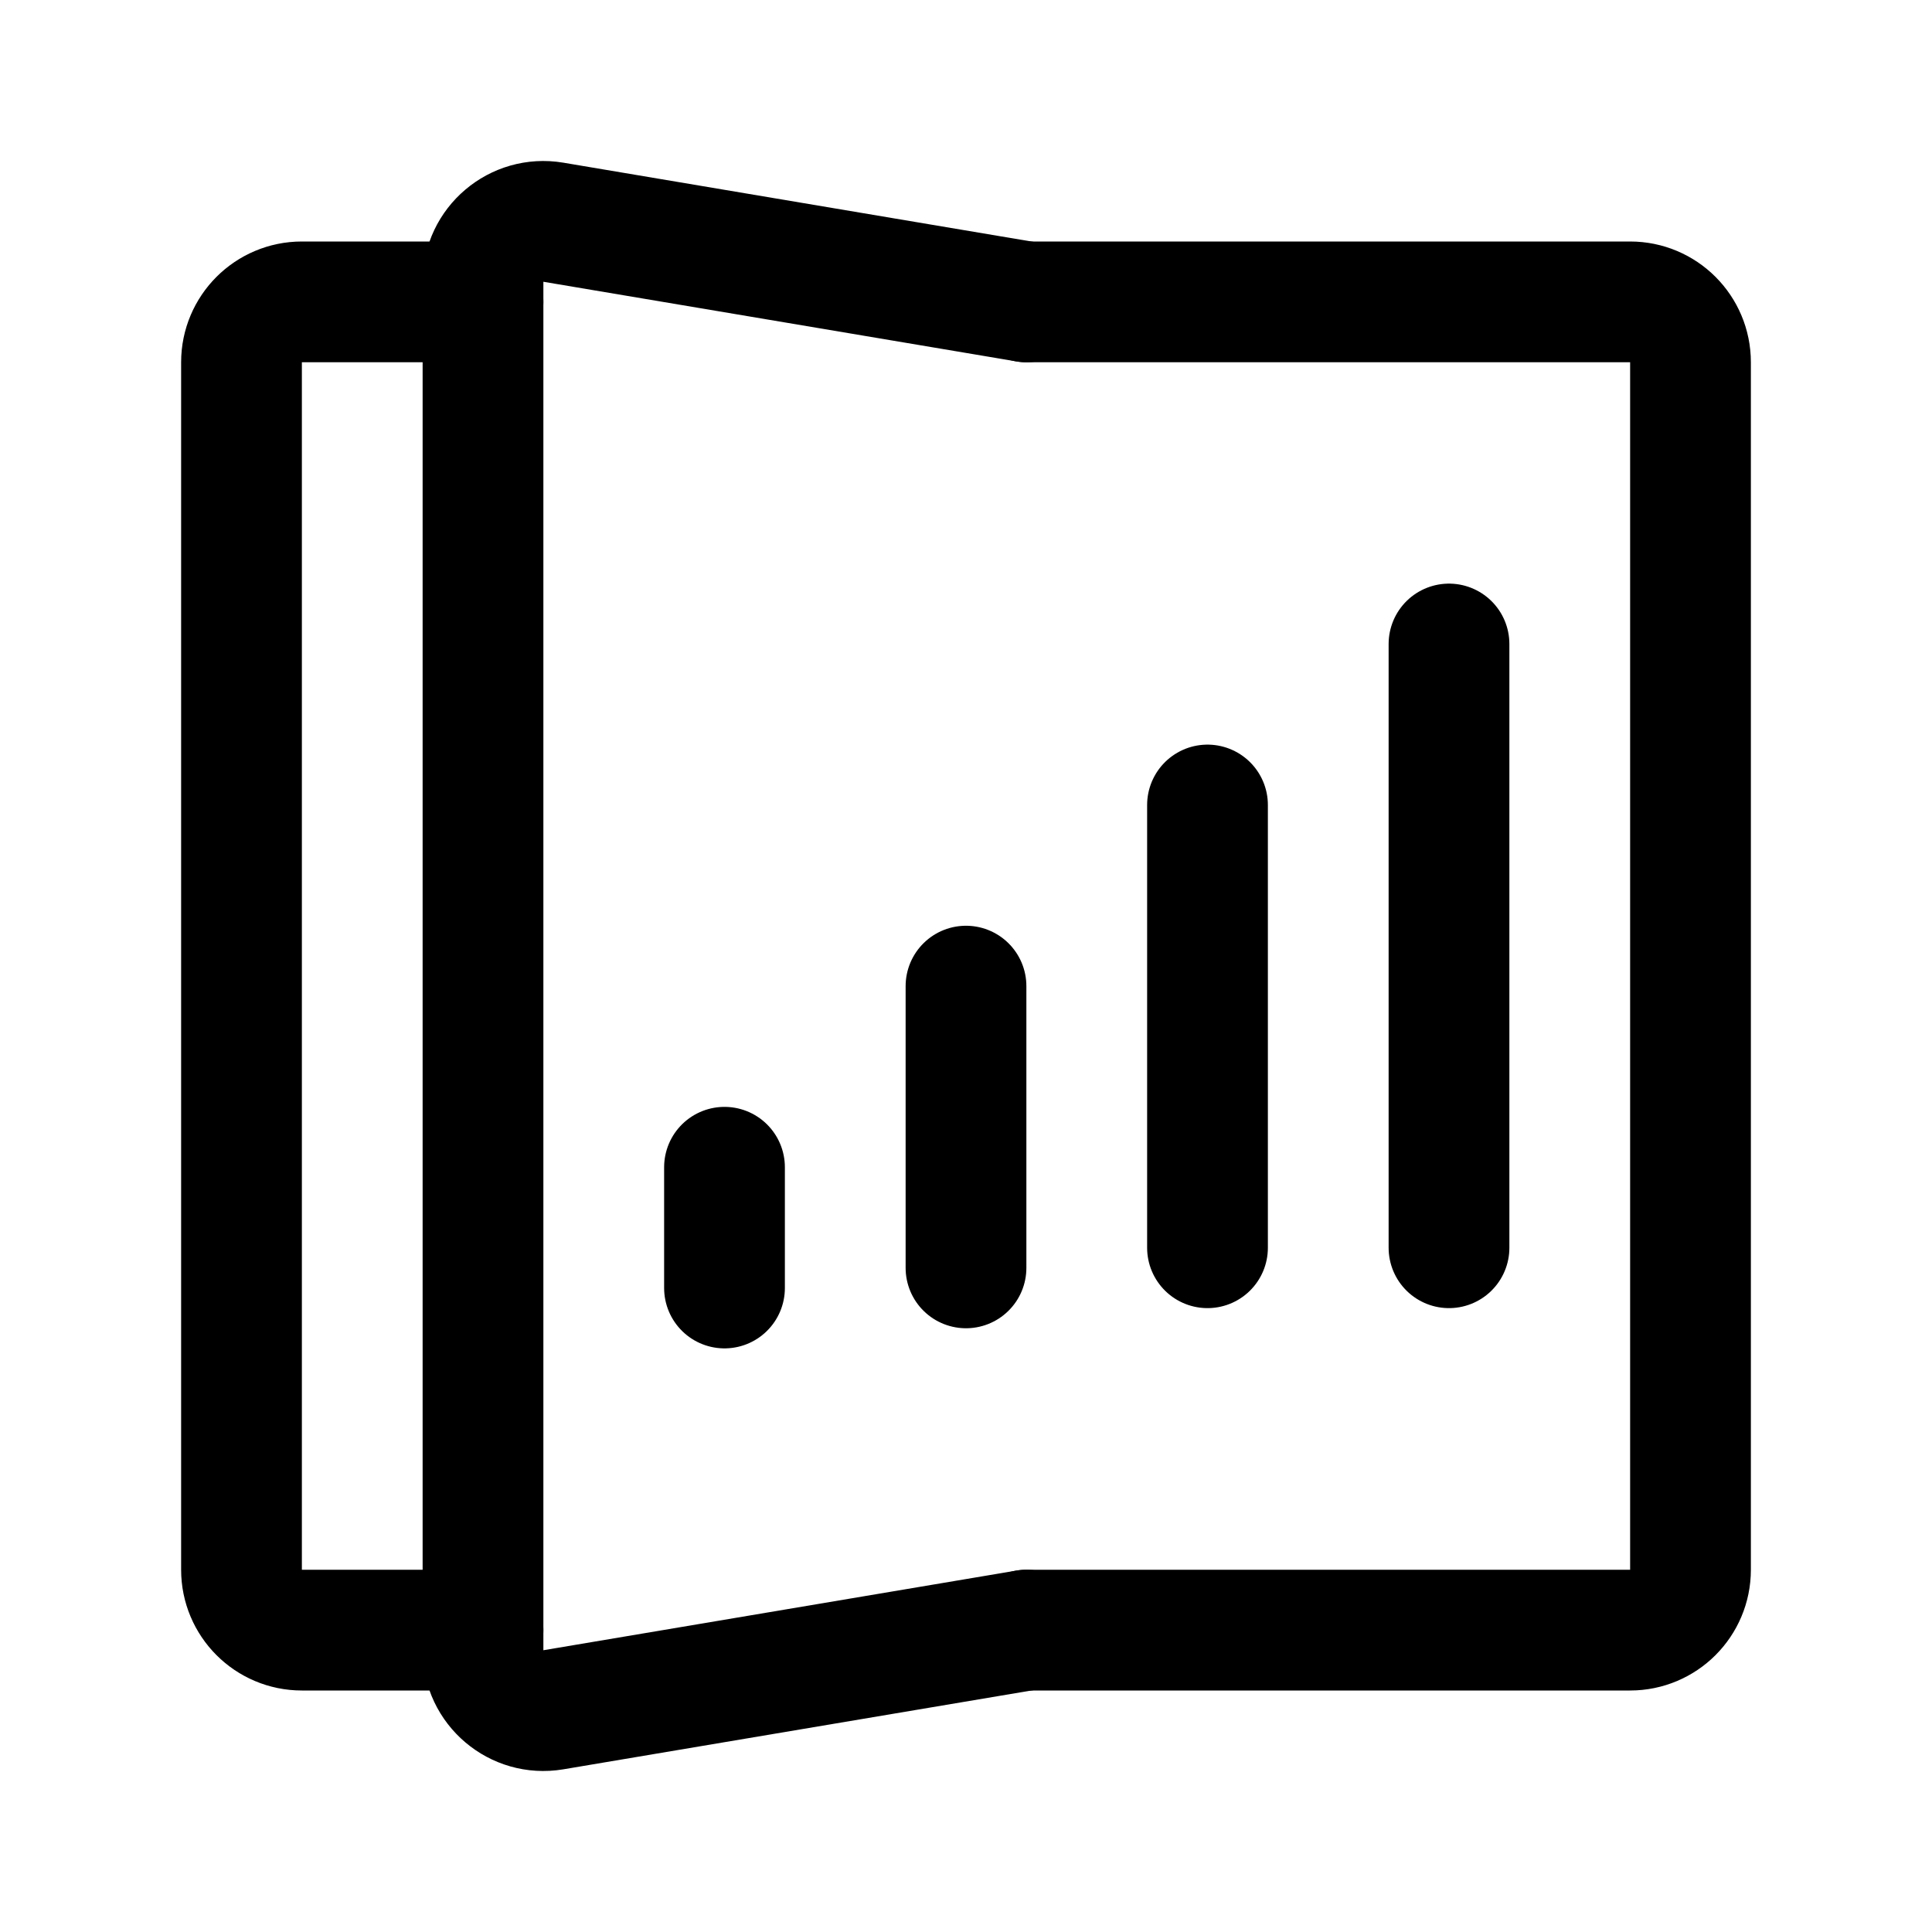
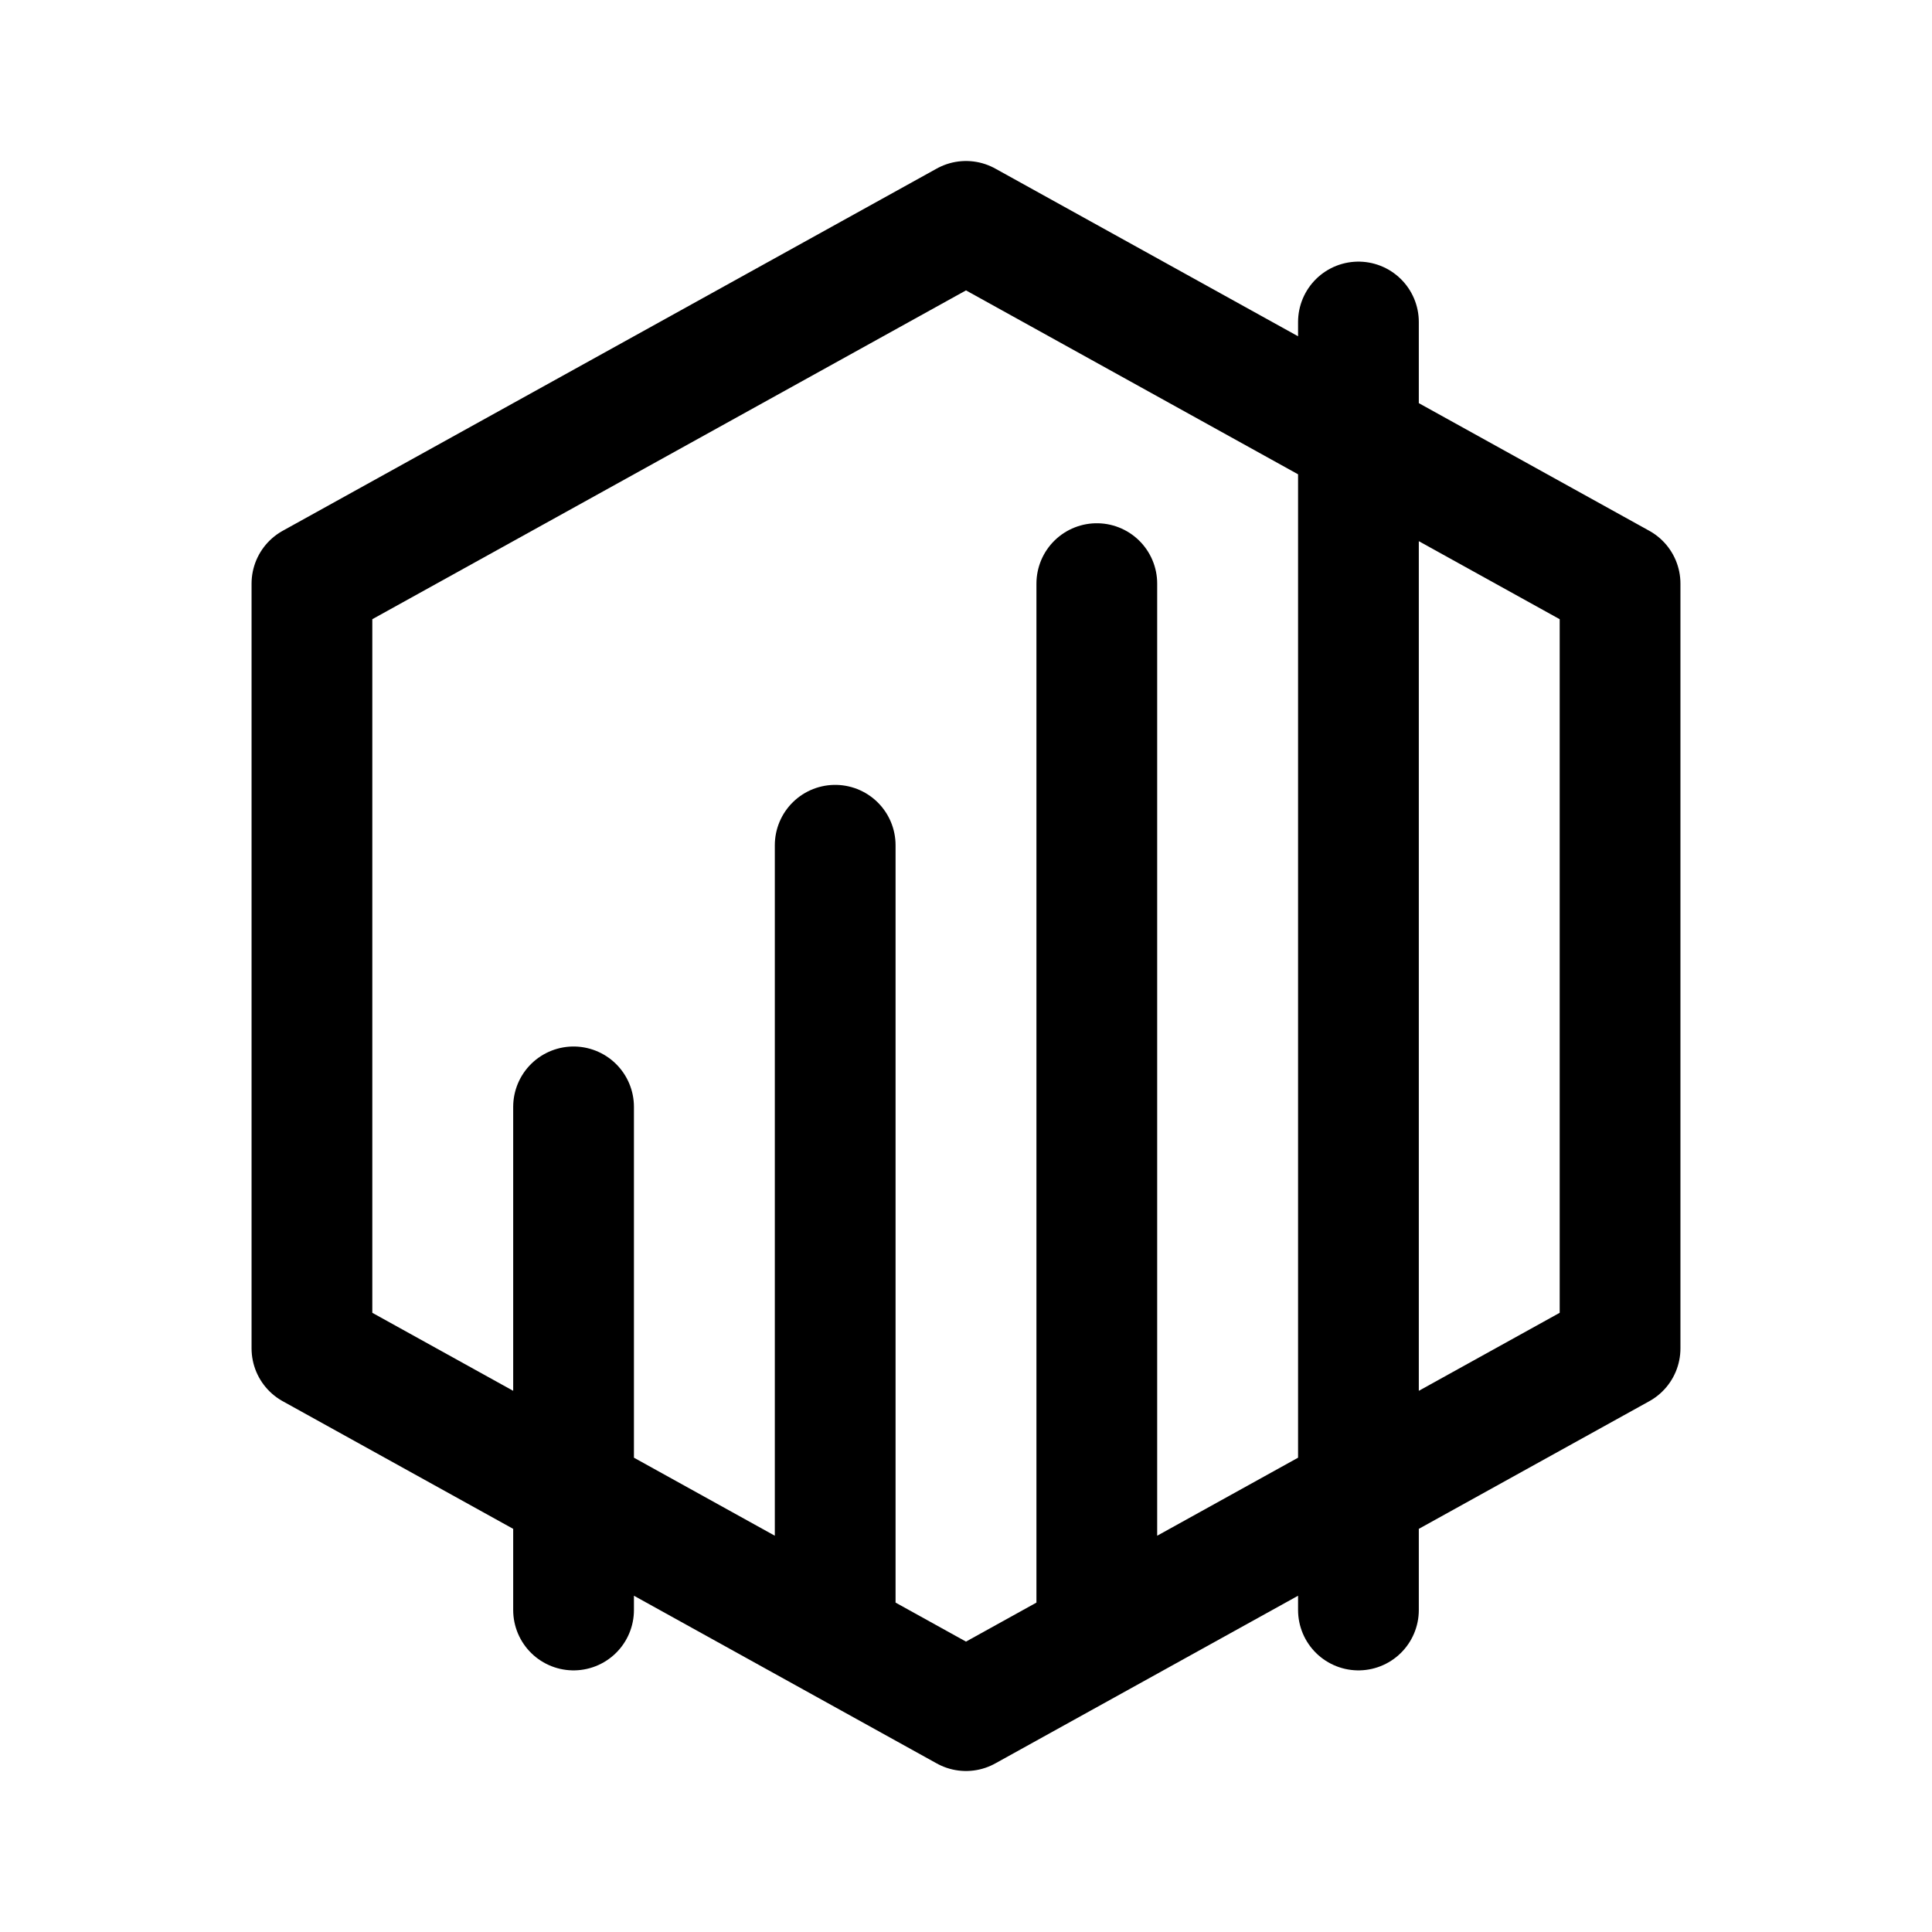
<svg xmlns="http://www.w3.org/2000/svg" width="192" height="192" fill="none">
-   <path stroke="#000" stroke-linecap="round" stroke-linejoin="round" stroke-width="12" d="M102 30h60a6 6 0 0 1 6 6v120a6 6 0 0 1-6 6h-60m42-98v60m-24-44v44M96 98v28m-24-10v12M48 30H30a6 6 0 0 0-6 6v120a6 6 0 0 0 6 6h18" />
-   <path stroke="#000" stroke-linecap="round" stroke-linejoin="round" stroke-width="12" d="m102 30-47.014-7.917C51.33 21.473 48 24.296 48 28.008v135.984c0 3.712 3.33 6.535 6.986 5.925L102 162" />
+   <path d="M96 22 31 58v76l65 36 65-36V58L96 22Zm-39 88v50m78-128v128M83 84v76m26-102v102" stroke="#000" stroke-width="12" stroke-linecap="round" stroke-linejoin="round" />
</svg>
